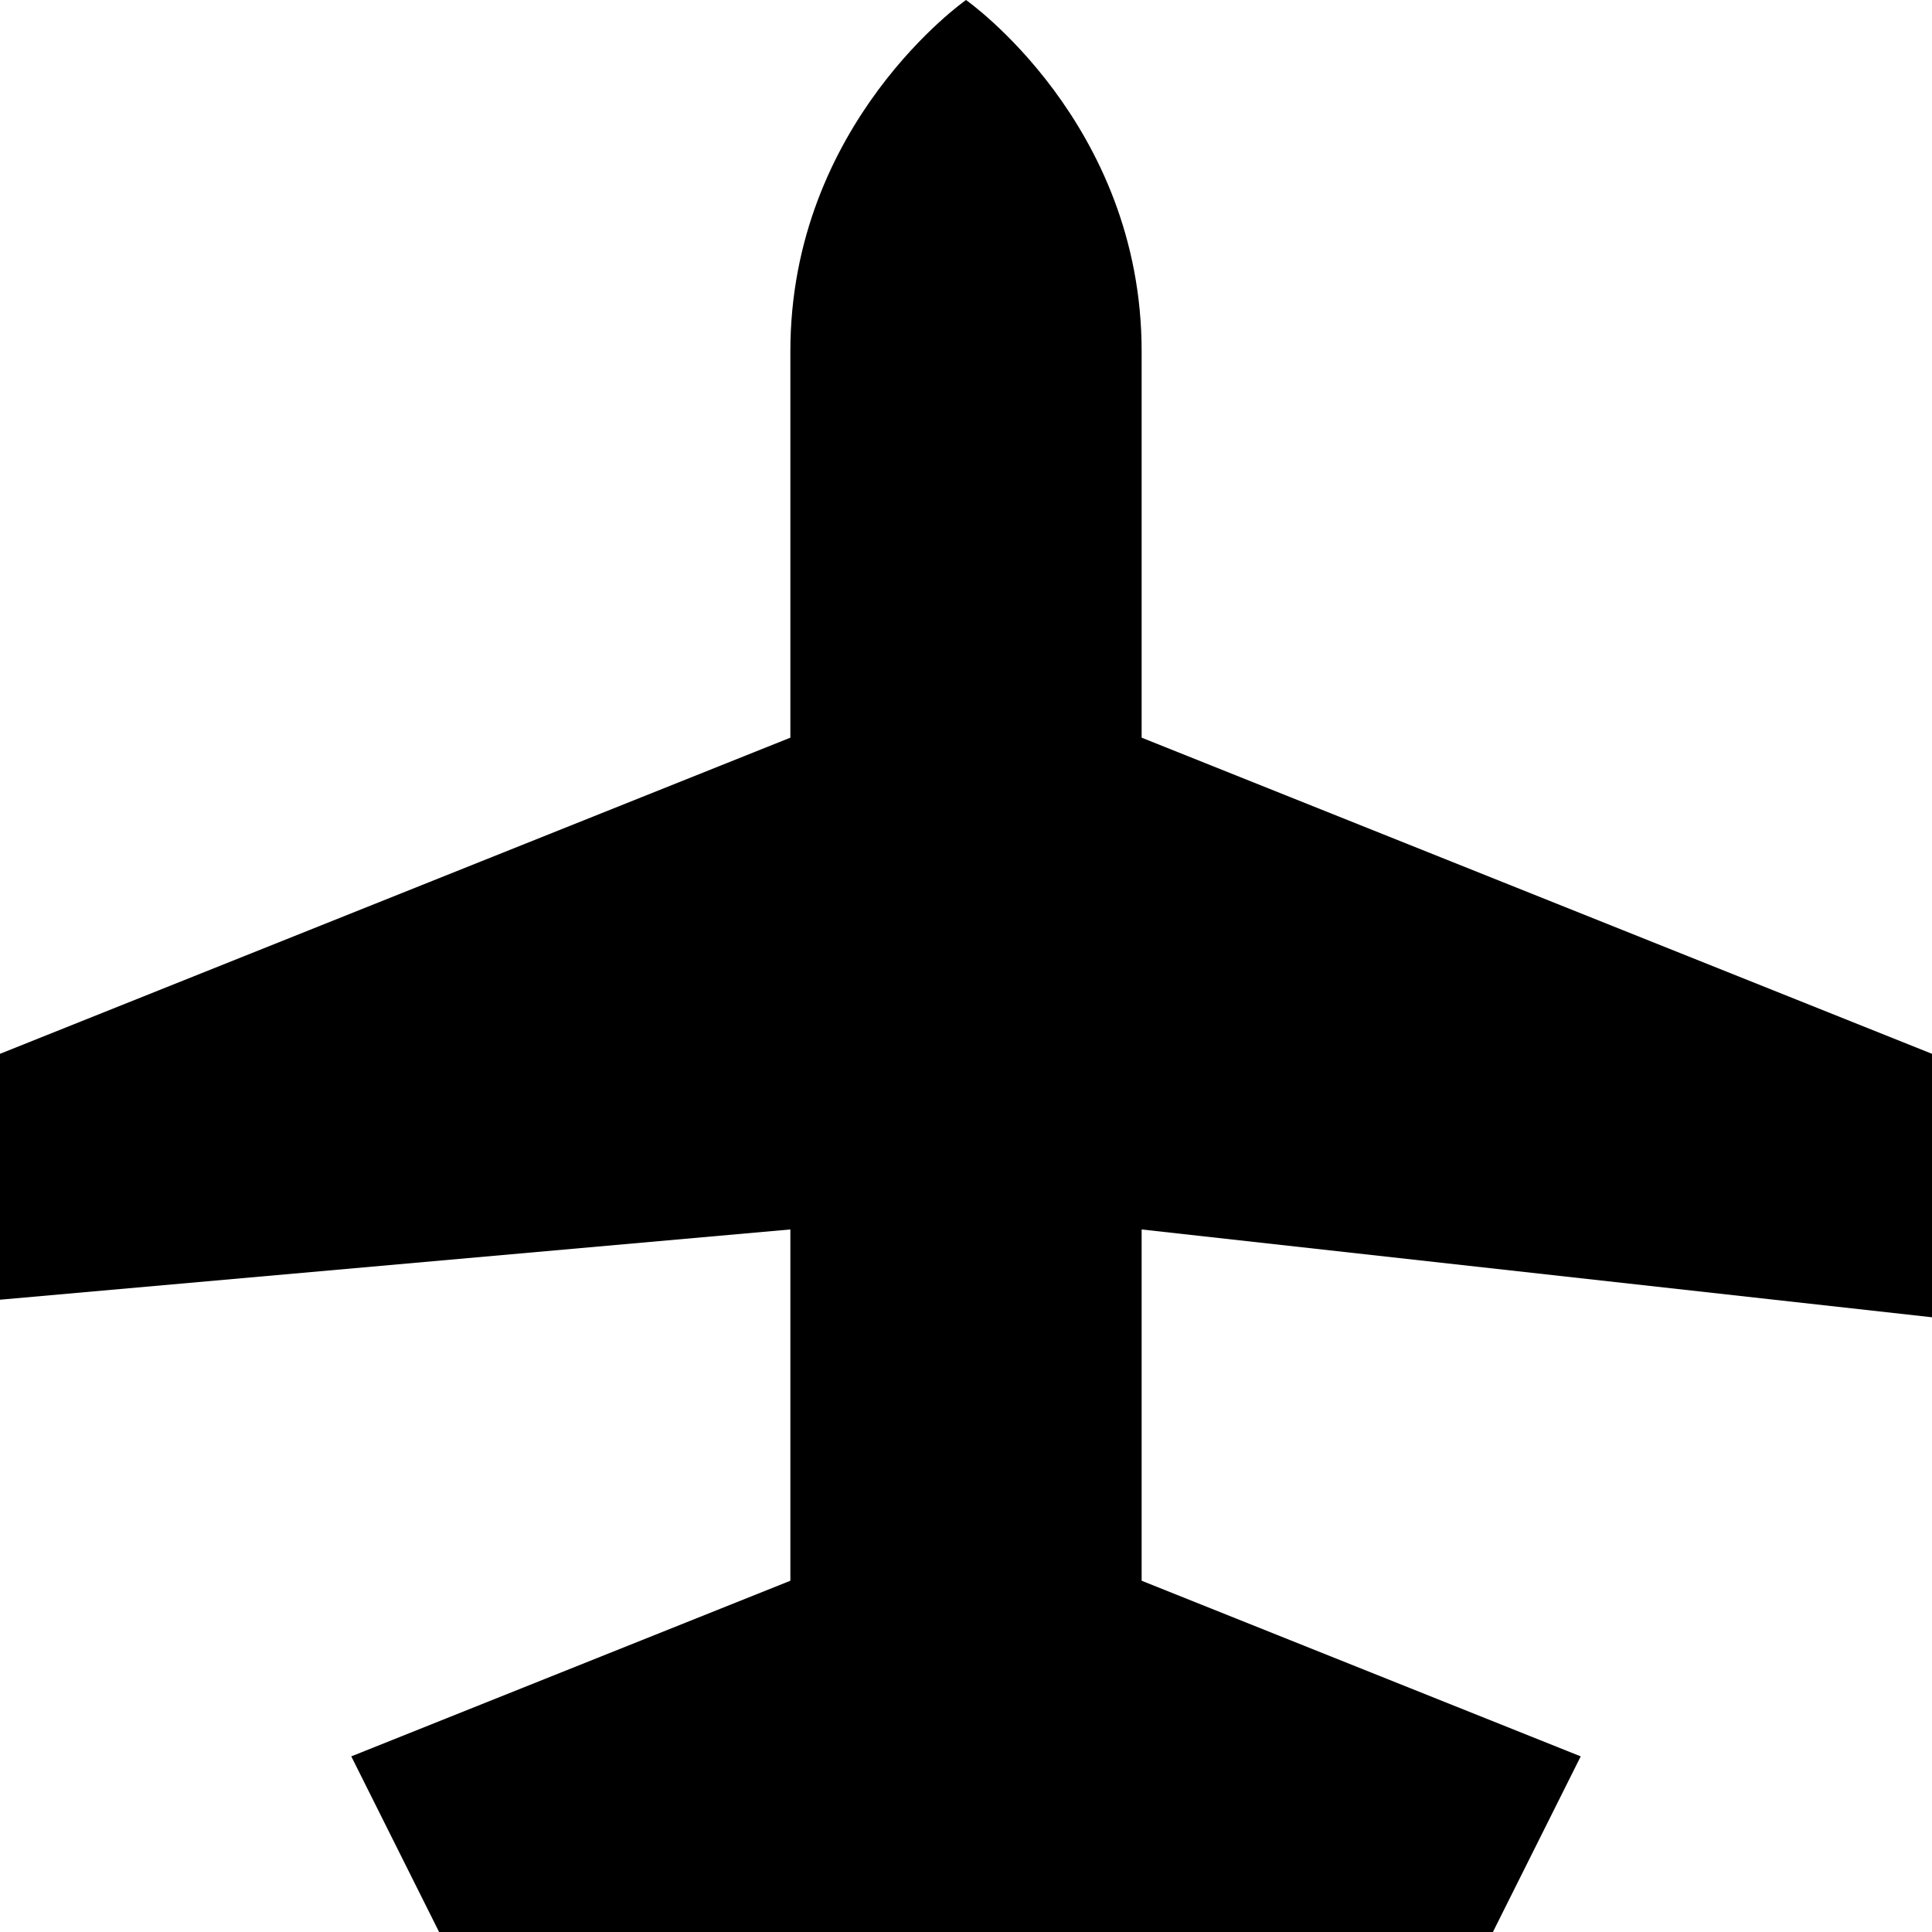
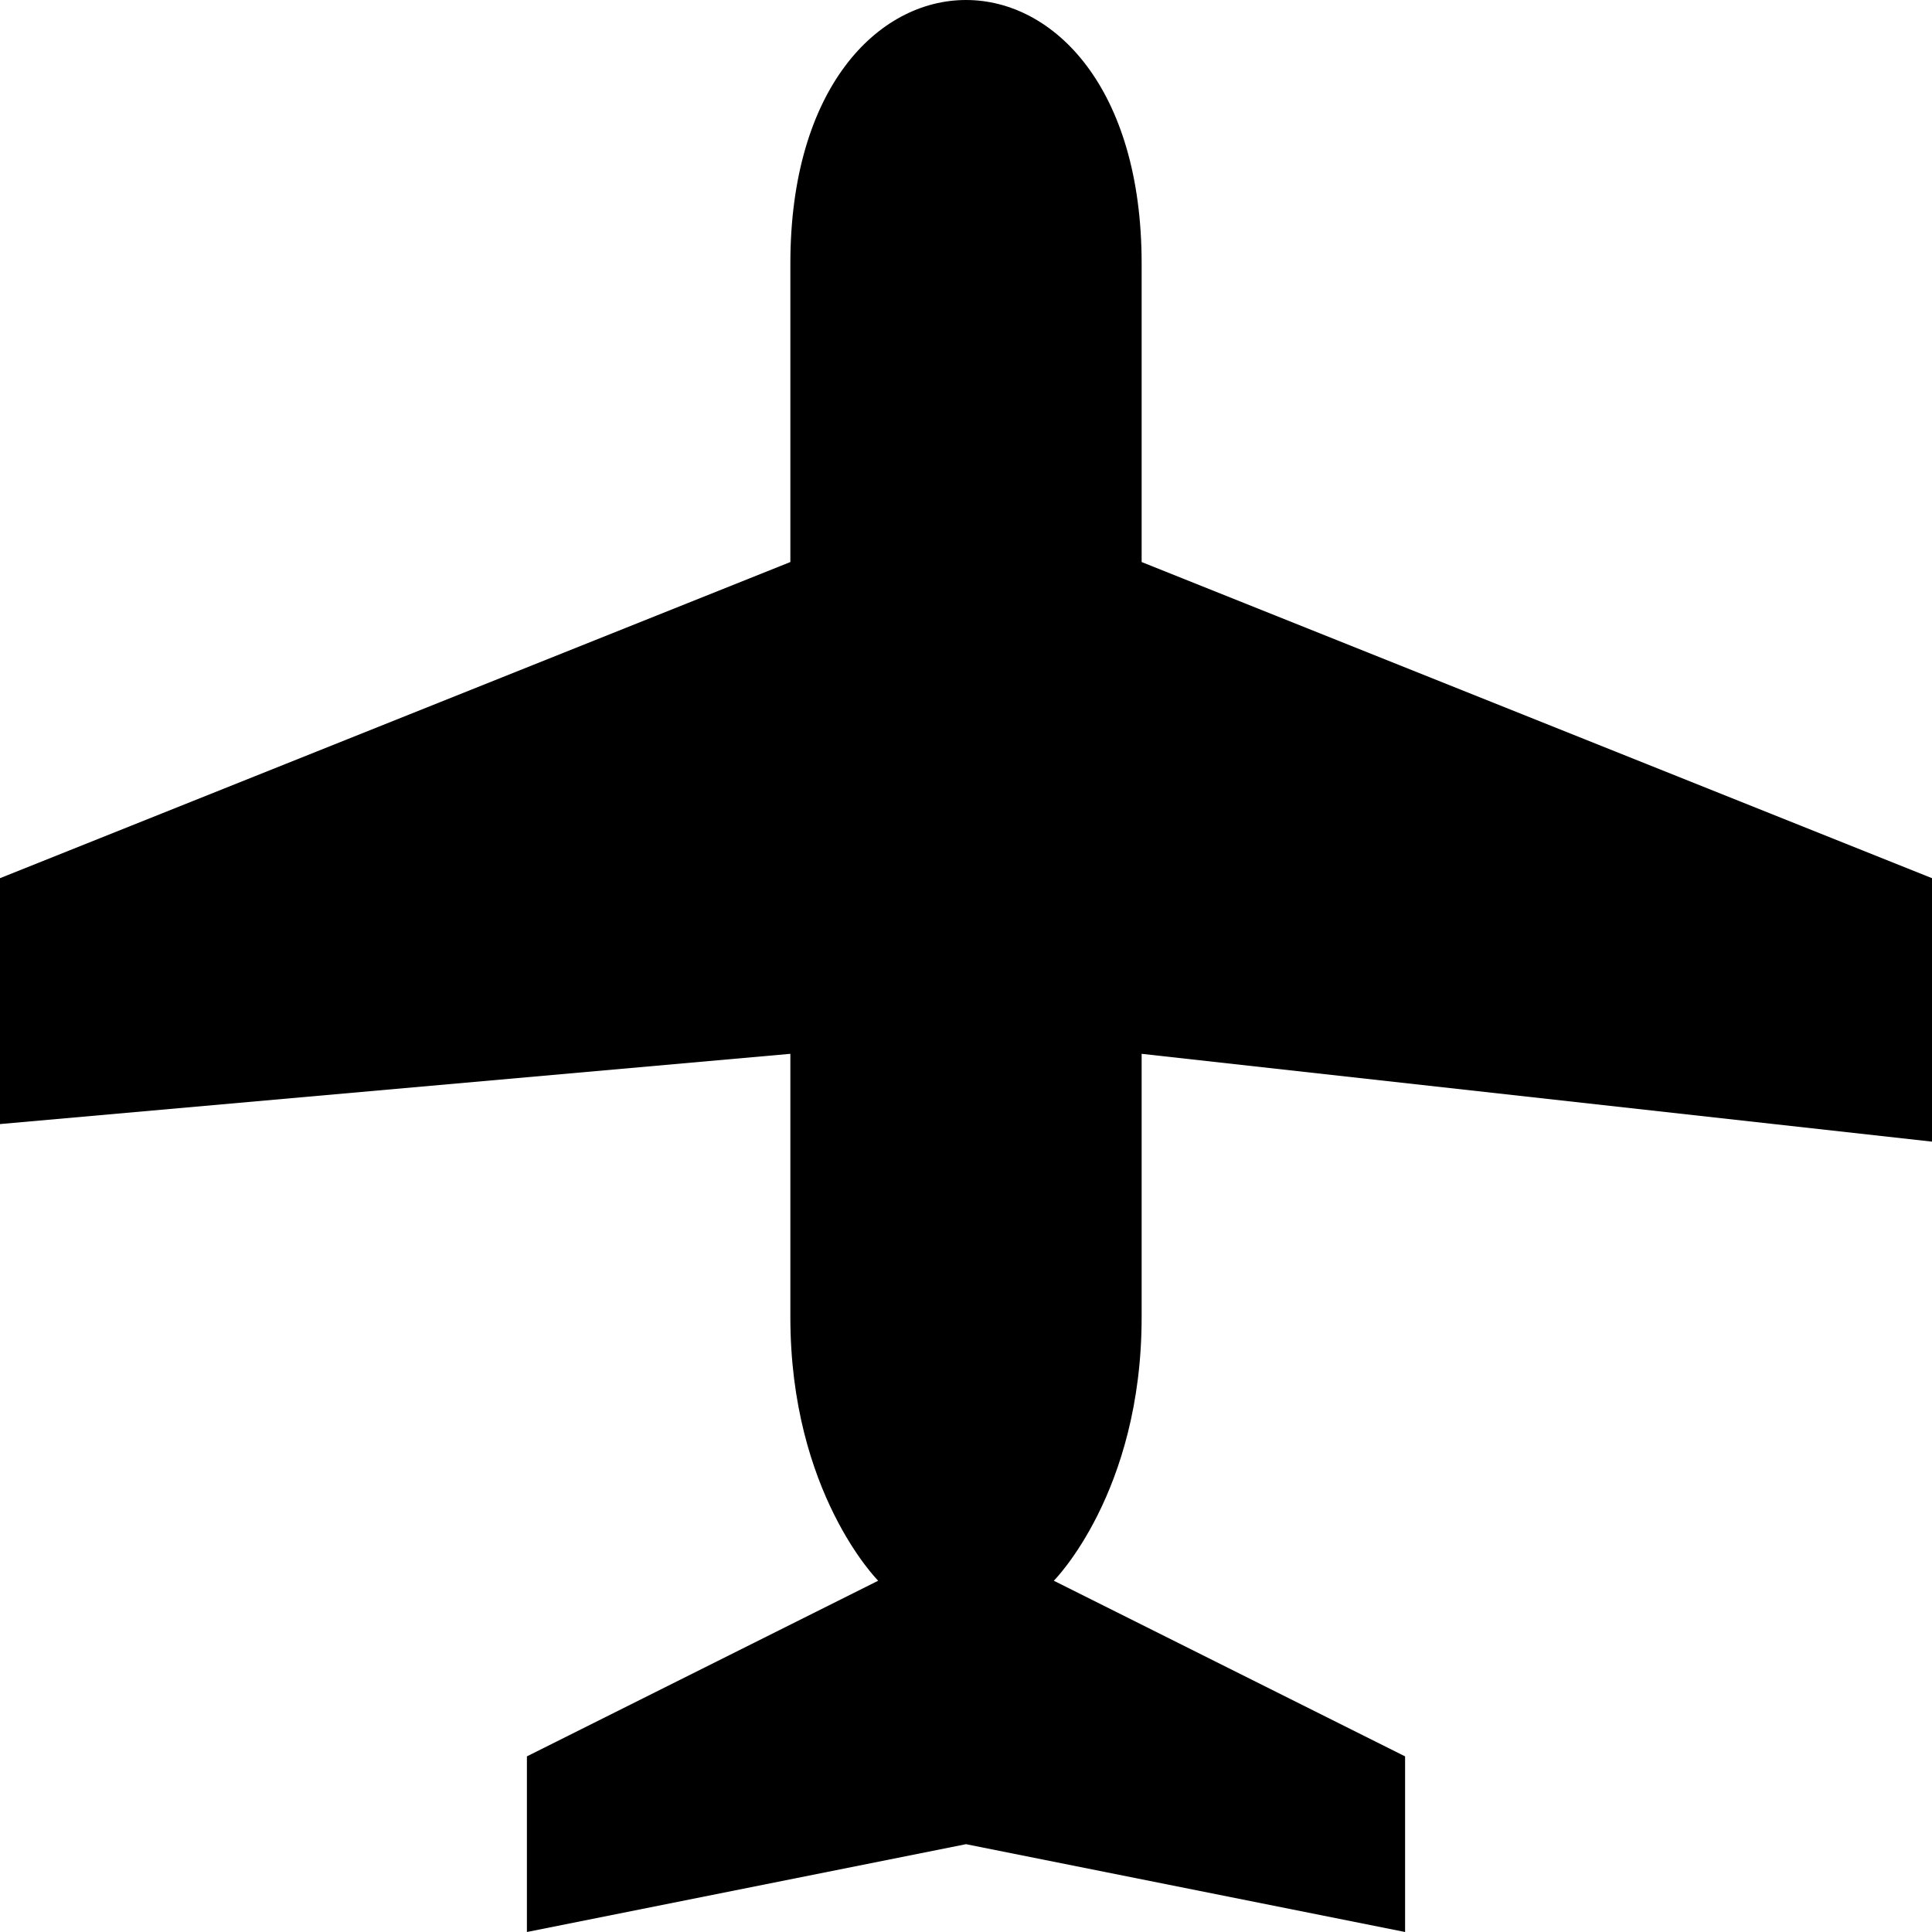
<svg xmlns="http://www.w3.org/2000/svg" version="1.1" id="svg4764" x="0px" y="0px" width="11px" height="11px" viewBox="0 0 11 11" enable-background="new 0 0 11 11" xml:space="preserve">
  <defs id="defs5" />
-   <path style="fill:#000000;fill-opacity:1" id="path7712-0" d="M 11,6 11,7.5 6.5,7 6.5,9 9,10 8.5,11 2.5,11 2,10 4.5,9 4.5,7 0,7.4 0,6 4.5,4.2 4.5,2 c 0,-1.3 1,-2 1,-2 0,0 1,0.7 1,2 l 0,2.2 z" />
+   <path style="fill:#000000;fill-opacity:1" id="path7712-0" d="M 11,5 11,6.5 6.5,6 6.5,7.5 C 6.5,8.5 6,9 6,9 L 8,10 8,11 5.5,10.5 3,11 3,10 5,9 C 5,9 4.5,8.5 4.5,7.5 L 4.5,6 0,6.4 0,5 4.5,3.2 4.5,1.5 C 4.5,0.5 5,0 5.5,0 c 0.5,0 1,0.5 1,1.5 l 0,1.7 z" />
</svg>
